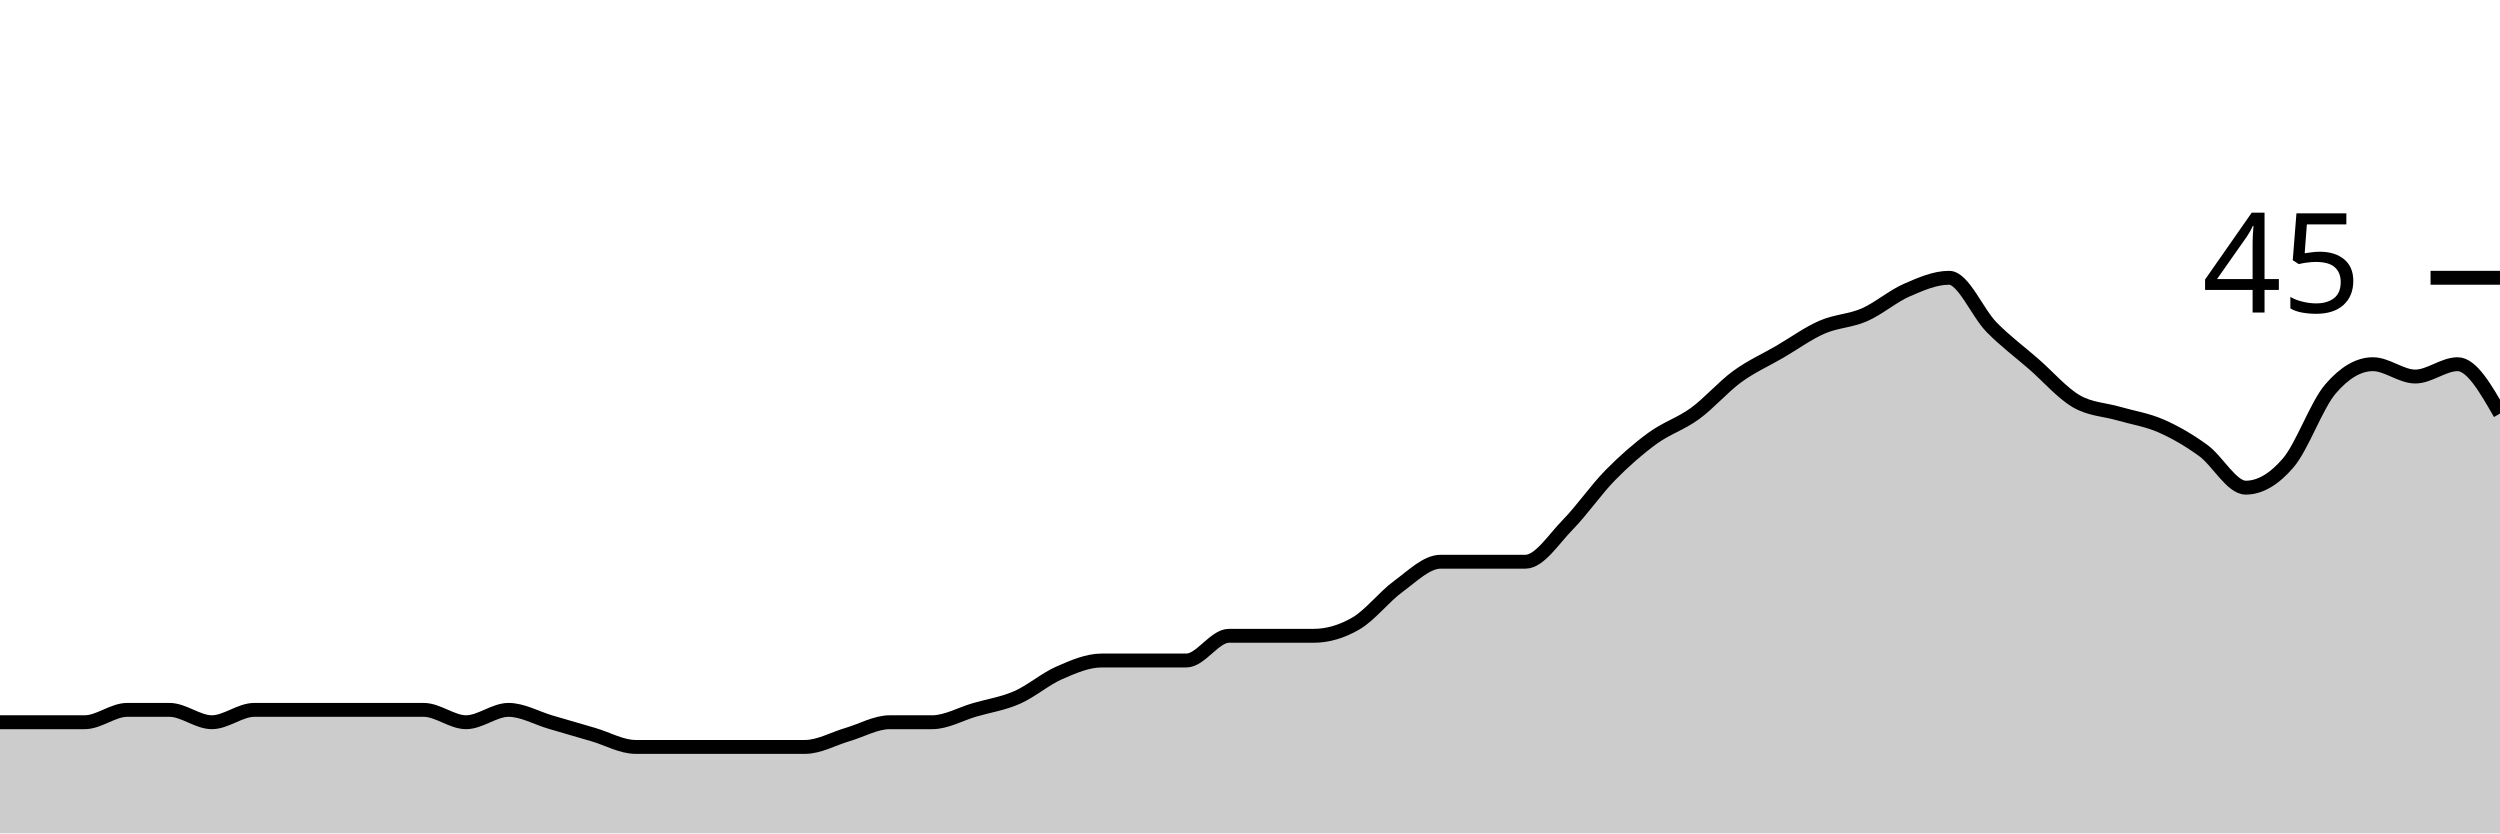
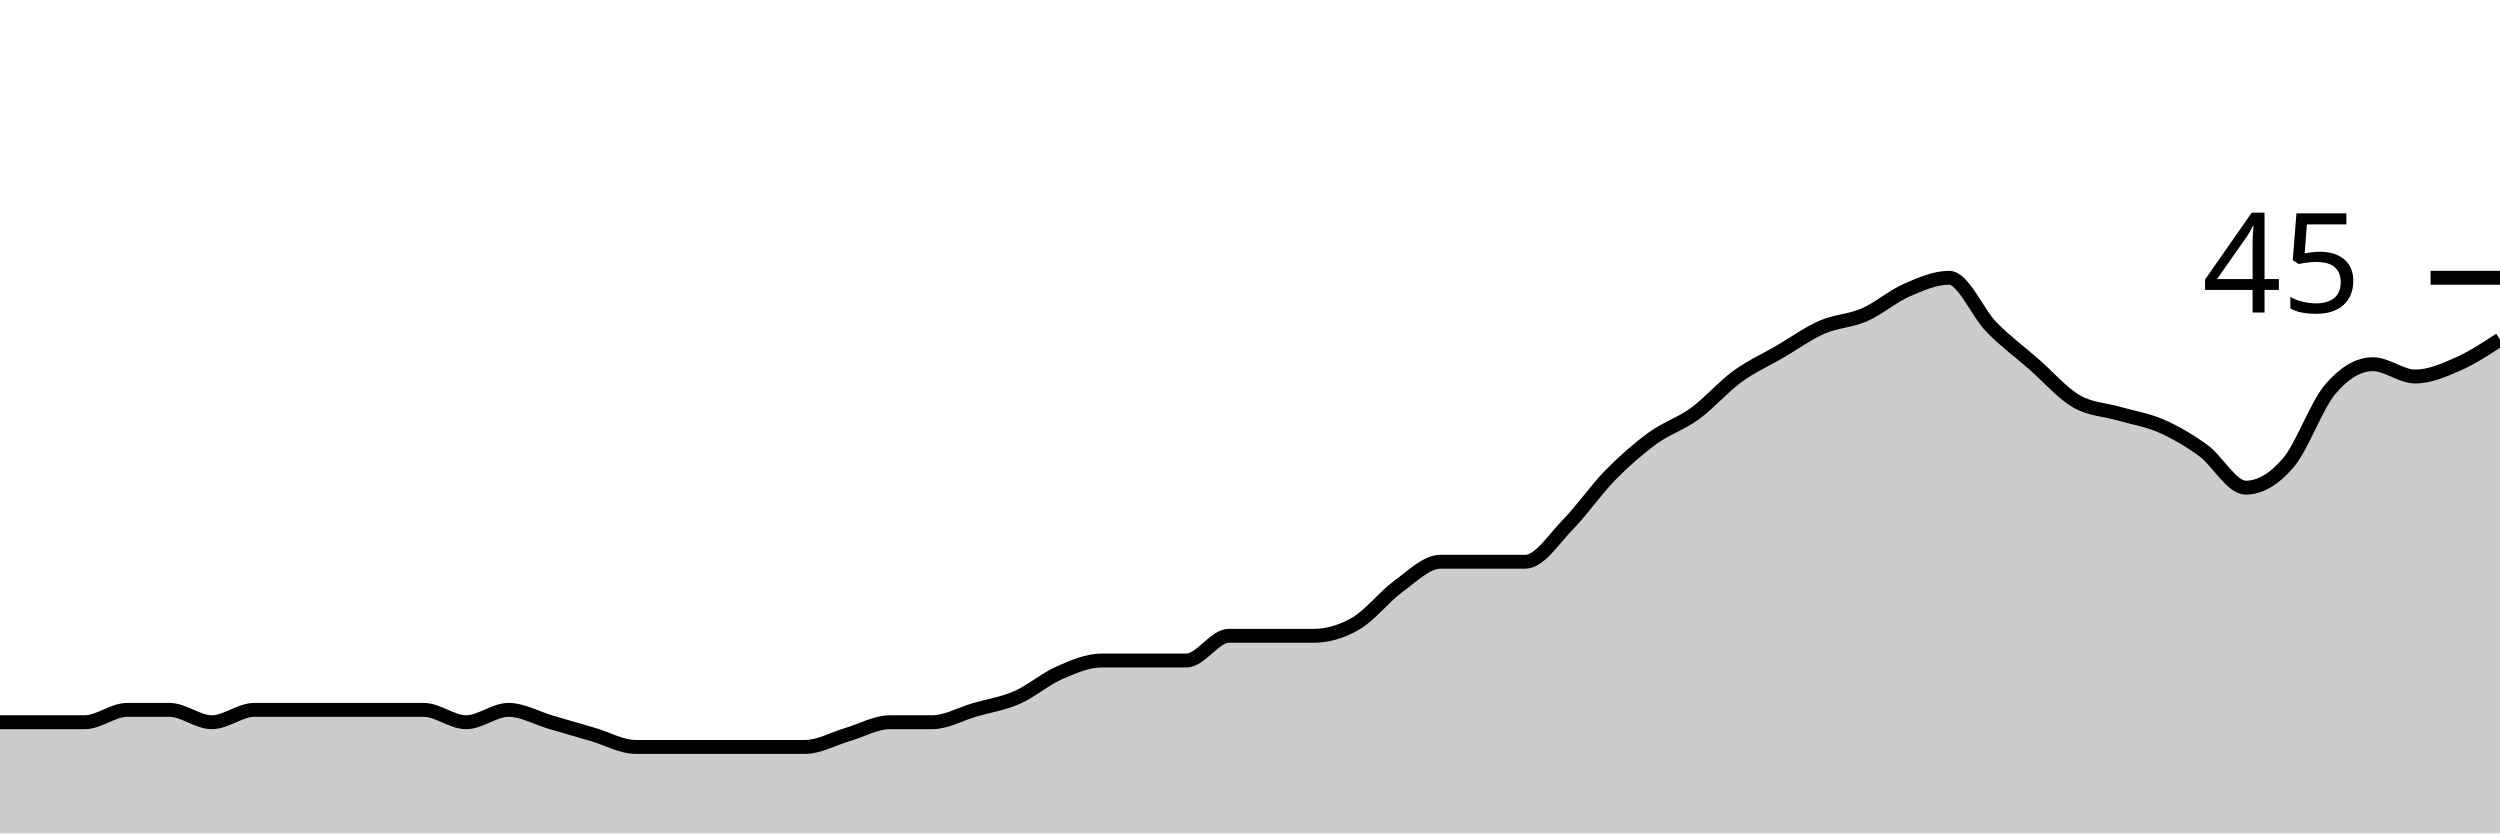
<svg xmlns="http://www.w3.org/2000/svg" viewBox="0 0 180 60">
  <g transform="translate(0,20)">
-     <path class="area" fill="rgba(0, 0, 0, 0.2)" d="M0,32C1.017,32,2.034,32,3.051,32C4.068,32,5.085,32,6.102,32C7.119,32,8.136,31.111,9.153,31.111C10.169,31.111,11.186,31.111,12.203,31.111C13.22,31.111,14.237,32,15.254,32C16.271,32,17.288,31.111,18.305,31.111C19.322,31.111,20.339,31.111,21.356,31.111C22.373,31.111,23.39,31.111,24.407,31.111C25.424,31.111,26.441,31.111,27.458,31.111C28.475,31.111,29.492,31.111,30.508,31.111C31.525,31.111,32.542,32,33.559,32C34.576,32,35.593,31.111,36.61,31.111C37.627,31.111,38.644,31.704,39.661,32C40.678,32.296,41.695,32.593,42.712,32.889C43.729,33.185,44.746,33.778,45.763,33.778C46.78,33.778,47.797,33.778,48.814,33.778C49.831,33.778,50.847,33.778,51.864,33.778C52.881,33.778,53.898,33.778,54.915,33.778C55.932,33.778,56.949,33.778,57.966,33.778C58.983,33.778,60,33.185,61.017,32.889C62.034,32.593,63.051,32,64.068,32C65.085,32,66.102,32,67.119,32C68.136,32,69.153,31.407,70.169,31.111C71.186,30.815,72.203,30.667,73.22,30.222C74.237,29.778,75.254,28.889,76.271,28.444C77.288,28,78.305,27.556,79.322,27.556C80.339,27.556,81.356,27.556,82.373,27.556C83.39,27.556,84.407,27.556,85.424,27.556C86.441,27.556,87.458,25.778,88.475,25.778C89.492,25.778,90.508,25.778,91.525,25.778C92.542,25.778,93.559,25.778,94.576,25.778C95.593,25.778,96.61,25.481,97.627,24.889C98.644,24.296,99.661,22.963,100.678,22.222C101.695,21.481,102.712,20.444,103.729,20.444C104.746,20.444,105.763,20.444,106.78,20.444C107.797,20.444,108.814,20.444,109.831,20.444C110.847,20.444,111.864,18.815,112.881,17.778C113.898,16.741,114.915,15.259,115.932,14.222C116.949,13.185,117.966,12.296,118.983,11.556C120,10.815,121.017,10.519,122.034,9.778C123.051,9.037,124.068,7.852,125.085,7.111C126.102,6.37,127.119,5.926,128.136,5.333C129.153,4.741,130.169,4,131.186,3.556C132.203,3.111,133.22,3.111,134.237,2.667C135.254,2.222,136.271,1.333,137.288,0.889C138.305,0.444,139.322,0,140.339,0C141.356,0,142.373,2.519,143.39,3.556C144.407,4.593,145.424,5.333,146.441,6.222C147.458,7.111,148.475,8.296,149.492,8.889C150.508,9.481,151.525,9.481,152.542,9.778C153.559,10.074,154.576,10.222,155.593,10.667C156.61,11.111,157.627,11.704,158.644,12.444C159.661,13.185,160.678,15.111,161.695,15.111C162.712,15.111,163.729,14.519,164.746,13.333C165.763,12.148,166.78,9.185,167.797,8C168.814,6.815,169.831,6.222,170.847,6.222C171.864,6.222,172.881,7.111,173.898,7.111C174.915,7.111,175.932,6.222,176.949,6.222C177.966,6.222,178.983,8,180,9.778L180,40C178.983,40,177.966,40,176.949,40C175.932,40,174.915,40,173.898,40C172.881,40,171.864,40,170.847,40C169.831,40,168.814,40,167.797,40C166.78,40,165.763,40,164.746,40C163.729,40,162.712,40,161.695,40C160.678,40,159.661,40,158.644,40C157.627,40,156.61,40,155.593,40C154.576,40,153.559,40,152.542,40C151.525,40,150.508,40,149.492,40C148.475,40,147.458,40,146.441,40C145.424,40,144.407,40,143.39,40C142.373,40,141.356,40,140.339,40C139.322,40,138.305,40,137.288,40C136.271,40,135.254,40,134.237,40C133.22,40,132.203,40,131.186,40C130.169,40,129.153,40,128.136,40C127.119,40,126.102,40,125.085,40C124.068,40,123.051,40,122.034,40C121.017,40,120,40,118.983,40C117.966,40,116.949,40,115.932,40C114.915,40,113.898,40,112.881,40C111.864,40,110.847,40,109.831,40C108.814,40,107.797,40,106.78,40C105.763,40,104.746,40,103.729,40C102.712,40,101.695,40,100.678,40C99.661,40,98.644,40,97.627,40C96.61,40,95.593,40,94.576,40C93.559,40,92.542,40,91.525,40C90.508,40,89.492,40,88.475,40C87.458,40,86.441,40,85.424,40C84.407,40,83.39,40,82.373,40C81.356,40,80.339,40,79.322,40C78.305,40,77.288,40,76.271,40C75.254,40,74.237,40,73.22,40C72.203,40,71.186,40,70.169,40C69.153,40,68.136,40,67.119,40C66.102,40,65.085,40,64.068,40C63.051,40,62.034,40,61.017,40C60,40,58.983,40,57.966,40C56.949,40,55.932,40,54.915,40C53.898,40,52.881,40,51.864,40C50.847,40,49.831,40,48.814,40C47.797,40,46.78,40,45.763,40C44.746,40,43.729,40,42.712,40C41.695,40,40.678,40,39.661,40C38.644,40,37.627,40,36.61,40C35.593,40,34.576,40,33.559,40C32.542,40,31.525,40,30.508,40C29.492,40,28.475,40,27.458,40C26.441,40,25.424,40,24.407,40C23.39,40,22.373,40,21.356,40C20.339,40,19.322,40,18.305,40C17.288,40,16.271,40,15.254,40C14.237,40,13.22,40,12.203,40C11.186,40,10.169,40,9.153,40C8.136,40,7.119,40,6.102,40C5.085,40,4.068,40,3.051,40C2.034,40,1.017,40,0,40Z" />
-     <path class="line" stroke="black" fill="none" d="M0,32C1.017,32,2.034,32,3.051,32C4.068,32,5.085,32,6.102,32C7.119,32,8.136,31.111,9.153,31.111C10.169,31.111,11.186,31.111,12.203,31.111C13.22,31.111,14.237,32,15.254,32C16.271,32,17.288,31.111,18.305,31.111C19.322,31.111,20.339,31.111,21.356,31.111C22.373,31.111,23.39,31.111,24.407,31.111C25.424,31.111,26.441,31.111,27.458,31.111C28.475,31.111,29.492,31.111,30.508,31.111C31.525,31.111,32.542,32,33.559,32C34.576,32,35.593,31.111,36.61,31.111C37.627,31.111,38.644,31.704,39.661,32C40.678,32.296,41.695,32.593,42.712,32.889C43.729,33.185,44.746,33.778,45.763,33.778C46.78,33.778,47.797,33.778,48.814,33.778C49.831,33.778,50.847,33.778,51.864,33.778C52.881,33.778,53.898,33.778,54.915,33.778C55.932,33.778,56.949,33.778,57.966,33.778C58.983,33.778,60,33.185,61.017,32.889C62.034,32.593,63.051,32,64.068,32C65.085,32,66.102,32,67.119,32C68.136,32,69.153,31.407,70.169,31.111C71.186,30.815,72.203,30.667,73.22,30.222C74.237,29.778,75.254,28.889,76.271,28.444C77.288,28,78.305,27.556,79.322,27.556C80.339,27.556,81.356,27.556,82.373,27.556C83.39,27.556,84.407,27.556,85.424,27.556C86.441,27.556,87.458,25.778,88.475,25.778C89.492,25.778,90.508,25.778,91.525,25.778C92.542,25.778,93.559,25.778,94.576,25.778C95.593,25.778,96.61,25.481,97.627,24.889C98.644,24.296,99.661,22.963,100.678,22.222C101.695,21.481,102.712,20.444,103.729,20.444C104.746,20.444,105.763,20.444,106.78,20.444C107.797,20.444,108.814,20.444,109.831,20.444C110.847,20.444,111.864,18.815,112.881,17.778C113.898,16.741,114.915,15.259,115.932,14.222C116.949,13.185,117.966,12.296,118.983,11.556C120,10.815,121.017,10.519,122.034,9.778C123.051,9.037,124.068,7.852,125.085,7.111C126.102,6.37,127.119,5.926,128.136,5.333C129.153,4.741,130.169,4,131.186,3.556C132.203,3.111,133.22,3.111,134.237,2.667C135.254,2.222,136.271,1.333,137.288,0.889C138.305,0.444,139.322,0,140.339,0C141.356,0,142.373,2.519,143.39,3.556C144.407,4.593,145.424,5.333,146.441,6.222C147.458,7.111,148.475,8.296,149.492,8.889C150.508,9.481,151.525,9.481,152.542,9.778C153.559,10.074,154.576,10.222,155.593,10.667C156.61,11.111,157.627,11.704,158.644,12.444C159.661,13.185,160.678,15.111,161.695,15.111C162.712,15.111,163.729,14.519,164.746,13.333C165.763,12.148,166.78,9.185,167.797,8C168.814,6.815,169.831,6.222,170.847,6.222C171.864,6.222,172.881,7.111,173.898,7.111C174.915,7.111,175.932,6.222,176.949,6.222C177.966,6.222,178.983,8,180,9.778" />
+     <path class="area" fill="rgba(0, 0, 0, 0.2)" d="M0,32C1.017,32,2.034,32,3.051,32C4.068,32,5.085,32,6.102,32C7.119,32,8.136,31.111,9.153,31.111C10.169,31.111,11.186,31.111,12.203,31.111C13.22,31.111,14.237,32,15.254,32C16.271,32,17.288,31.111,18.305,31.111C19.322,31.111,20.339,31.111,21.356,31.111C22.373,31.111,23.39,31.111,24.407,31.111C25.424,31.111,26.441,31.111,27.458,31.111C28.475,31.111,29.492,31.111,30.508,31.111C31.525,31.111,32.542,32,33.559,32C34.576,32,35.593,31.111,36.61,31.111C37.627,31.111,38.644,31.704,39.661,32C40.678,32.296,41.695,32.593,42.712,32.889C43.729,33.185,44.746,33.778,45.763,33.778C46.78,33.778,47.797,33.778,48.814,33.778C49.831,33.778,50.847,33.778,51.864,33.778C52.881,33.778,53.898,33.778,54.915,33.778C55.932,33.778,56.949,33.778,57.966,33.778C58.983,33.778,60,33.185,61.017,32.889C62.034,32.593,63.051,32,64.068,32C65.085,32,66.102,32,67.119,32C68.136,32,69.153,31.407,70.169,31.111C71.186,30.815,72.203,30.667,73.22,30.222C74.237,29.778,75.254,28.889,76.271,28.444C77.288,28,78.305,27.556,79.322,27.556C80.339,27.556,81.356,27.556,82.373,27.556C83.39,27.556,84.407,27.556,85.424,27.556C86.441,27.556,87.458,25.778,88.475,25.778C89.492,25.778,90.508,25.778,91.525,25.778C92.542,25.778,93.559,25.778,94.576,25.778C95.593,25.778,96.61,25.481,97.627,24.889C98.644,24.296,99.661,22.963,100.678,22.222C101.695,21.481,102.712,20.444,103.729,20.444C104.746,20.444,105.763,20.444,106.78,20.444C107.797,20.444,108.814,20.444,109.831,20.444C110.847,20.444,111.864,18.815,112.881,17.778C113.898,16.741,114.915,15.259,115.932,14.222C116.949,13.185,117.966,12.296,118.983,11.556C120,10.815,121.017,10.519,122.034,9.778C123.051,9.037,124.068,7.852,125.085,7.111C126.102,6.37,127.119,5.926,128.136,5.333C129.153,4.741,130.169,4,131.186,3.556C132.203,3.111,133.22,3.111,134.237,2.667C135.254,2.222,136.271,1.333,137.288,0.889C138.305,0.444,139.322,0,140.339,0C141.356,0,142.373,2.519,143.39,3.556C144.407,4.593,145.424,5.333,146.441,6.222C147.458,7.111,148.475,8.296,149.492,8.889C150.508,9.481,151.525,9.481,152.542,9.778C153.559,10.074,154.576,10.222,155.593,10.667C156.61,11.111,157.627,11.704,158.644,12.444C159.661,13.185,160.678,15.111,161.695,15.111C162.712,15.111,163.729,14.519,164.746,13.333C165.763,12.148,166.78,9.185,167.797,8C168.814,6.815,169.831,6.222,170.847,6.222C171.864,6.222,172.881,7.111,173.898,7.111C174.915,7.111,175.932,6.667,176.949,6.222C177.966,5.778,178.983,5.111,180,4.444L180,40C178.983,40,177.966,40,176.949,40C175.932,40,174.915,40,173.898,40C172.881,40,171.864,40,170.847,40C169.831,40,168.814,40,167.797,40C166.78,40,165.763,40,164.746,40C163.729,40,162.712,40,161.695,40C160.678,40,159.661,40,158.644,40C157.627,40,156.61,40,155.593,40C154.576,40,153.559,40,152.542,40C151.525,40,150.508,40,149.492,40C148.475,40,147.458,40,146.441,40C145.424,40,144.407,40,143.39,40C142.373,40,141.356,40,140.339,40C139.322,40,138.305,40,137.288,40C136.271,40,135.254,40,134.237,40C133.22,40,132.203,40,131.186,40C130.169,40,129.153,40,128.136,40C127.119,40,126.102,40,125.085,40C124.068,40,123.051,40,122.034,40C121.017,40,120,40,118.983,40C117.966,40,116.949,40,115.932,40C114.915,40,113.898,40,112.881,40C111.864,40,110.847,40,109.831,40C108.814,40,107.797,40,106.78,40C105.763,40,104.746,40,103.729,40C102.712,40,101.695,40,100.678,40C99.661,40,98.644,40,97.627,40C96.61,40,95.593,40,94.576,40C93.559,40,92.542,40,91.525,40C90.508,40,89.492,40,88.475,40C87.458,40,86.441,40,85.424,40C84.407,40,83.39,40,82.373,40C81.356,40,80.339,40,79.322,40C78.305,40,77.288,40,76.271,40C75.254,40,74.237,40,73.22,40C72.203,40,71.186,40,70.169,40C69.153,40,68.136,40,67.119,40C66.102,40,65.085,40,64.068,40C63.051,40,62.034,40,61.017,40C60,40,58.983,40,57.966,40C56.949,40,55.932,40,54.915,40C53.898,40,52.881,40,51.864,40C50.847,40,49.831,40,48.814,40C47.797,40,46.78,40,45.763,40C44.746,40,43.729,40,42.712,40C41.695,40,40.678,40,39.661,40C38.644,40,37.627,40,36.61,40C35.593,40,34.576,40,33.559,40C32.542,40,31.525,40,30.508,40C29.492,40,28.475,40,27.458,40C26.441,40,25.424,40,24.407,40C23.39,40,22.373,40,21.356,40C20.339,40,19.322,40,18.305,40C17.288,40,16.271,40,15.254,40C14.237,40,13.22,40,12.203,40C11.186,40,10.169,40,9.153,40C8.136,40,7.119,40,6.102,40C5.085,40,4.068,40,3.051,40C2.034,40,1.017,40,0,40Z" />
+     <path class="line" stroke="black" fill="none" d="M0,32C1.017,32,2.034,32,3.051,32C4.068,32,5.085,32,6.102,32C7.119,32,8.136,31.111,9.153,31.111C10.169,31.111,11.186,31.111,12.203,31.111C13.22,31.111,14.237,32,15.254,32C16.271,32,17.288,31.111,18.305,31.111C19.322,31.111,20.339,31.111,21.356,31.111C22.373,31.111,23.39,31.111,24.407,31.111C25.424,31.111,26.441,31.111,27.458,31.111C28.475,31.111,29.492,31.111,30.508,31.111C31.525,31.111,32.542,32,33.559,32C34.576,32,35.593,31.111,36.61,31.111C37.627,31.111,38.644,31.704,39.661,32C40.678,32.296,41.695,32.593,42.712,32.889C43.729,33.185,44.746,33.778,45.763,33.778C46.78,33.778,47.797,33.778,48.814,33.778C49.831,33.778,50.847,33.778,51.864,33.778C52.881,33.778,53.898,33.778,54.915,33.778C55.932,33.778,56.949,33.778,57.966,33.778C58.983,33.778,60,33.185,61.017,32.889C62.034,32.593,63.051,32,64.068,32C65.085,32,66.102,32,67.119,32C68.136,32,69.153,31.407,70.169,31.111C71.186,30.815,72.203,30.667,73.22,30.222C74.237,29.778,75.254,28.889,76.271,28.444C77.288,28,78.305,27.556,79.322,27.556C80.339,27.556,81.356,27.556,82.373,27.556C83.39,27.556,84.407,27.556,85.424,27.556C86.441,27.556,87.458,25.778,88.475,25.778C89.492,25.778,90.508,25.778,91.525,25.778C92.542,25.778,93.559,25.778,94.576,25.778C95.593,25.778,96.61,25.481,97.627,24.889C98.644,24.296,99.661,22.963,100.678,22.222C101.695,21.481,102.712,20.444,103.729,20.444C104.746,20.444,105.763,20.444,106.78,20.444C107.797,20.444,108.814,20.444,109.831,20.444C110.847,20.444,111.864,18.815,112.881,17.778C113.898,16.741,114.915,15.259,115.932,14.222C116.949,13.185,117.966,12.296,118.983,11.556C120,10.815,121.017,10.519,122.034,9.778C123.051,9.037,124.068,7.852,125.085,7.111C126.102,6.37,127.119,5.926,128.136,5.333C129.153,4.741,130.169,4,131.186,3.556C132.203,3.111,133.22,3.111,134.237,2.667C135.254,2.222,136.271,1.333,137.288,0.889C138.305,0.444,139.322,0,140.339,0C141.356,0,142.373,2.519,143.39,3.556C144.407,4.593,145.424,5.333,146.441,6.222C147.458,7.111,148.475,8.296,149.492,8.889C150.508,9.481,151.525,9.481,152.542,9.778C153.559,10.074,154.576,10.222,155.593,10.667C156.61,11.111,157.627,11.704,158.644,12.444C159.661,13.185,160.678,15.111,161.695,15.111C162.712,15.111,163.729,14.519,164.746,13.333C165.763,12.148,166.78,9.185,167.797,8C168.814,6.815,169.831,6.222,170.847,6.222C171.864,6.222,172.881,7.111,173.898,7.111C174.915,7.111,175.932,6.667,176.949,6.222C177.966,5.778,178.983,5.111,180,4.444" />
    <path class="axis-ceiling" stroke-width="1" stroke="black" fill="none" d="M175,0L180,0" />
    <text class="axis-ceiling-label" font-family="sans-serif" text-anchor="end" font-size="10px" x="170" y="2.5">45</text>
  </g>
</svg>
